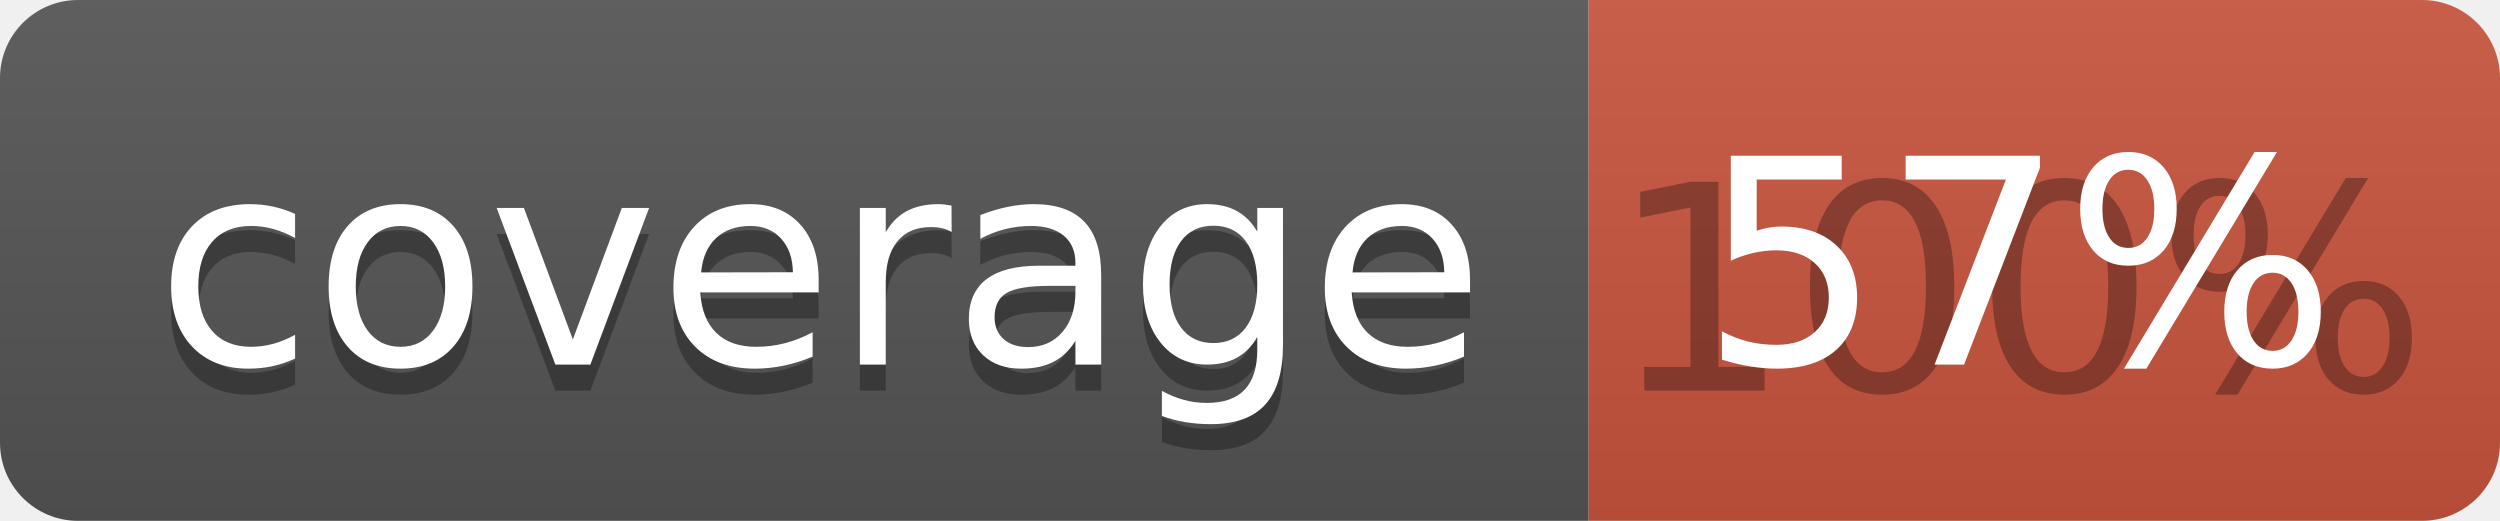
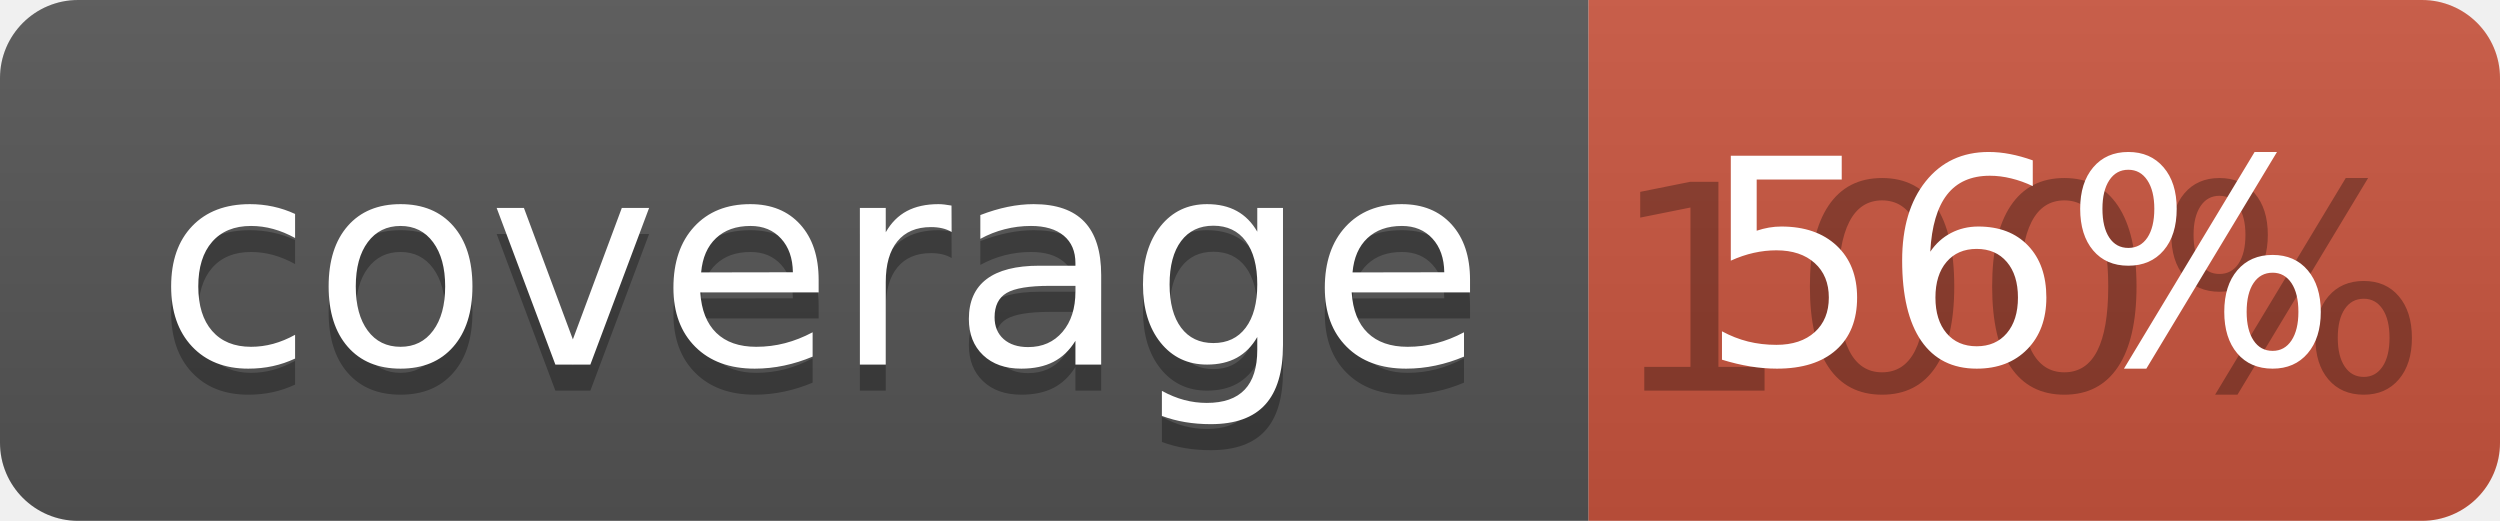
<svg xmlns="http://www.w3.org/2000/svg" width="96" height="20">
  <linearGradient id="b" x2="0" y2="100%">
    <stop offset="0" stop-color="#bbb" stop-opacity=".1" />
    <stop offset="1" stop-opacity=".1" />
  </linearGradient>
  <clipPath id="a">
    <rect width="96" height="20" rx="3" fill="#fff" />
  </clipPath>
  <g clip-path="url(#a)">
    <path fill="#555" d="M0 0h61v20H0z" />
    <path fill="#CA553E" d="M61 0h35v20H61z" />
    <path fill="url(#b)" d="M0 0h96v20H0z" />
  </g>
  <g fill="#fff" text-anchor="middle" font-family="DejaVu Sans,Verdana,Geneva,sans-serif" font-size="110">
    <text x="315" y="150" fill="#010101" fill-opacity=".3" transform="scale(.1)" textLength="510">coverage</text>
    <text x="315" y="140" transform="scale(.1)" textLength="510">coverage</text>
    <text x="775" y="150" fill="#010101" fill-opacity=".3" transform="scale(.1)" textLength="250">100%</text>
-     <text x="775" y="140" transform="scale(.1)" textLength="250">57%</text>
+     <text x="775" y="140" transform="scale(.1)" textLength="250">56%</text>
  </g>
</svg>
